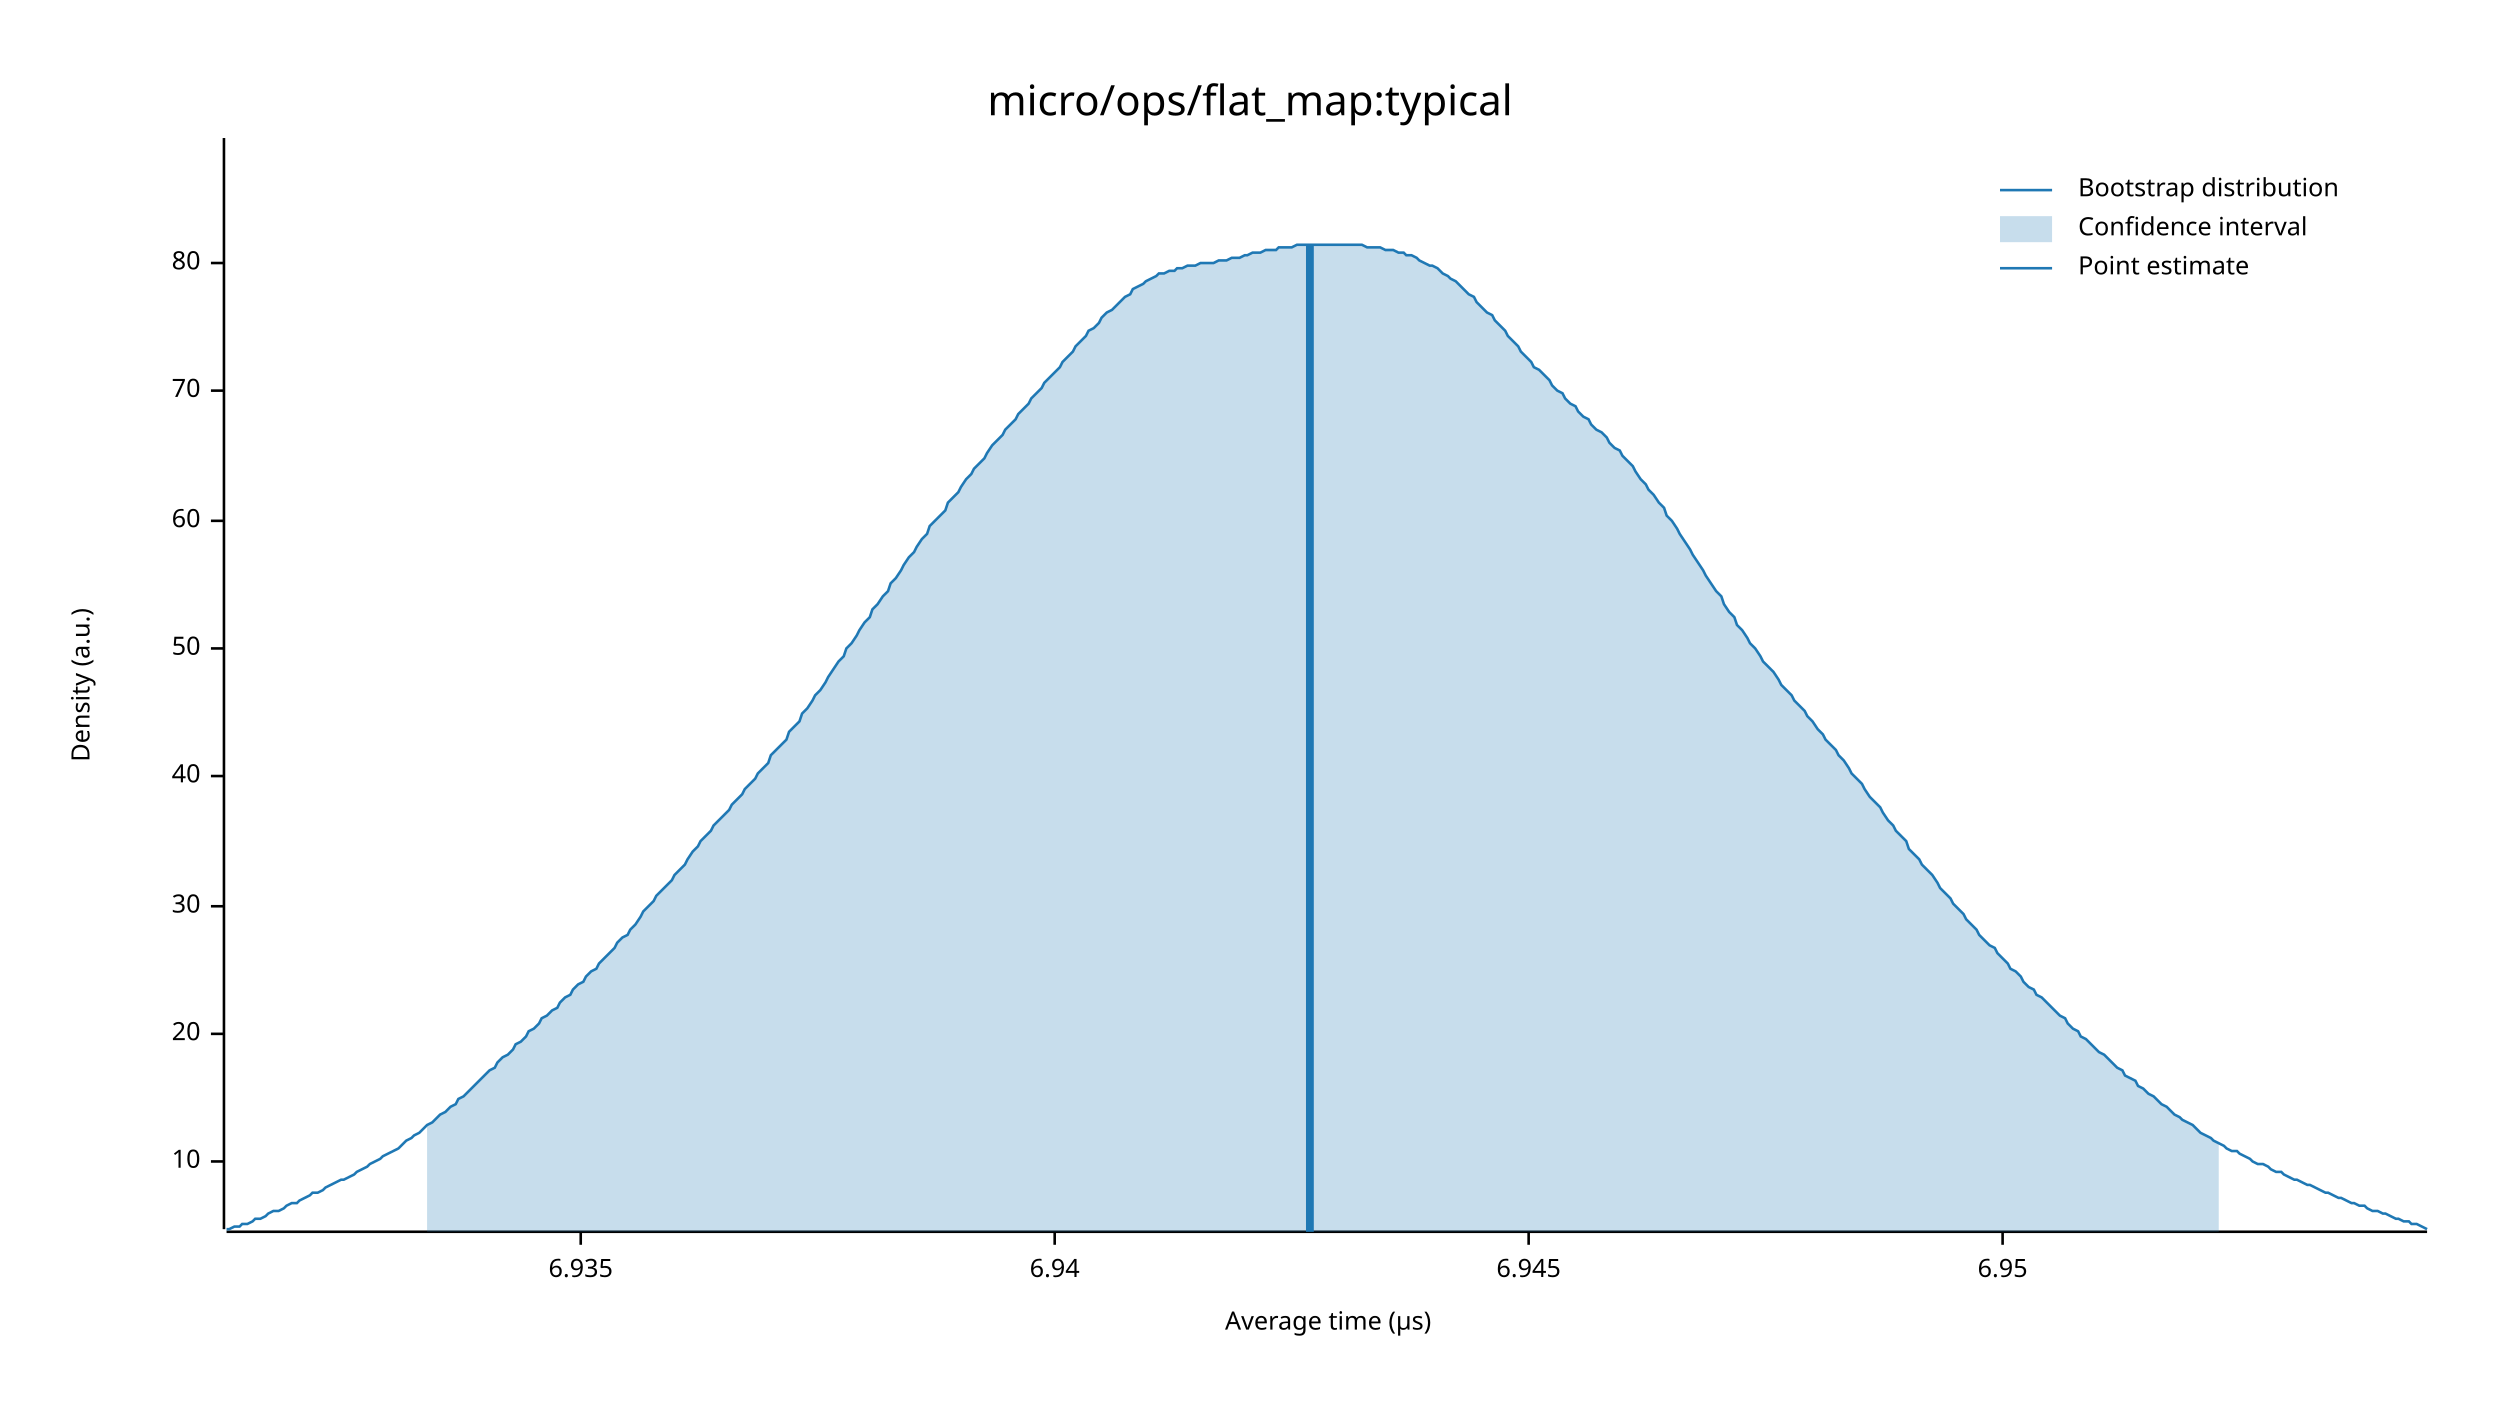
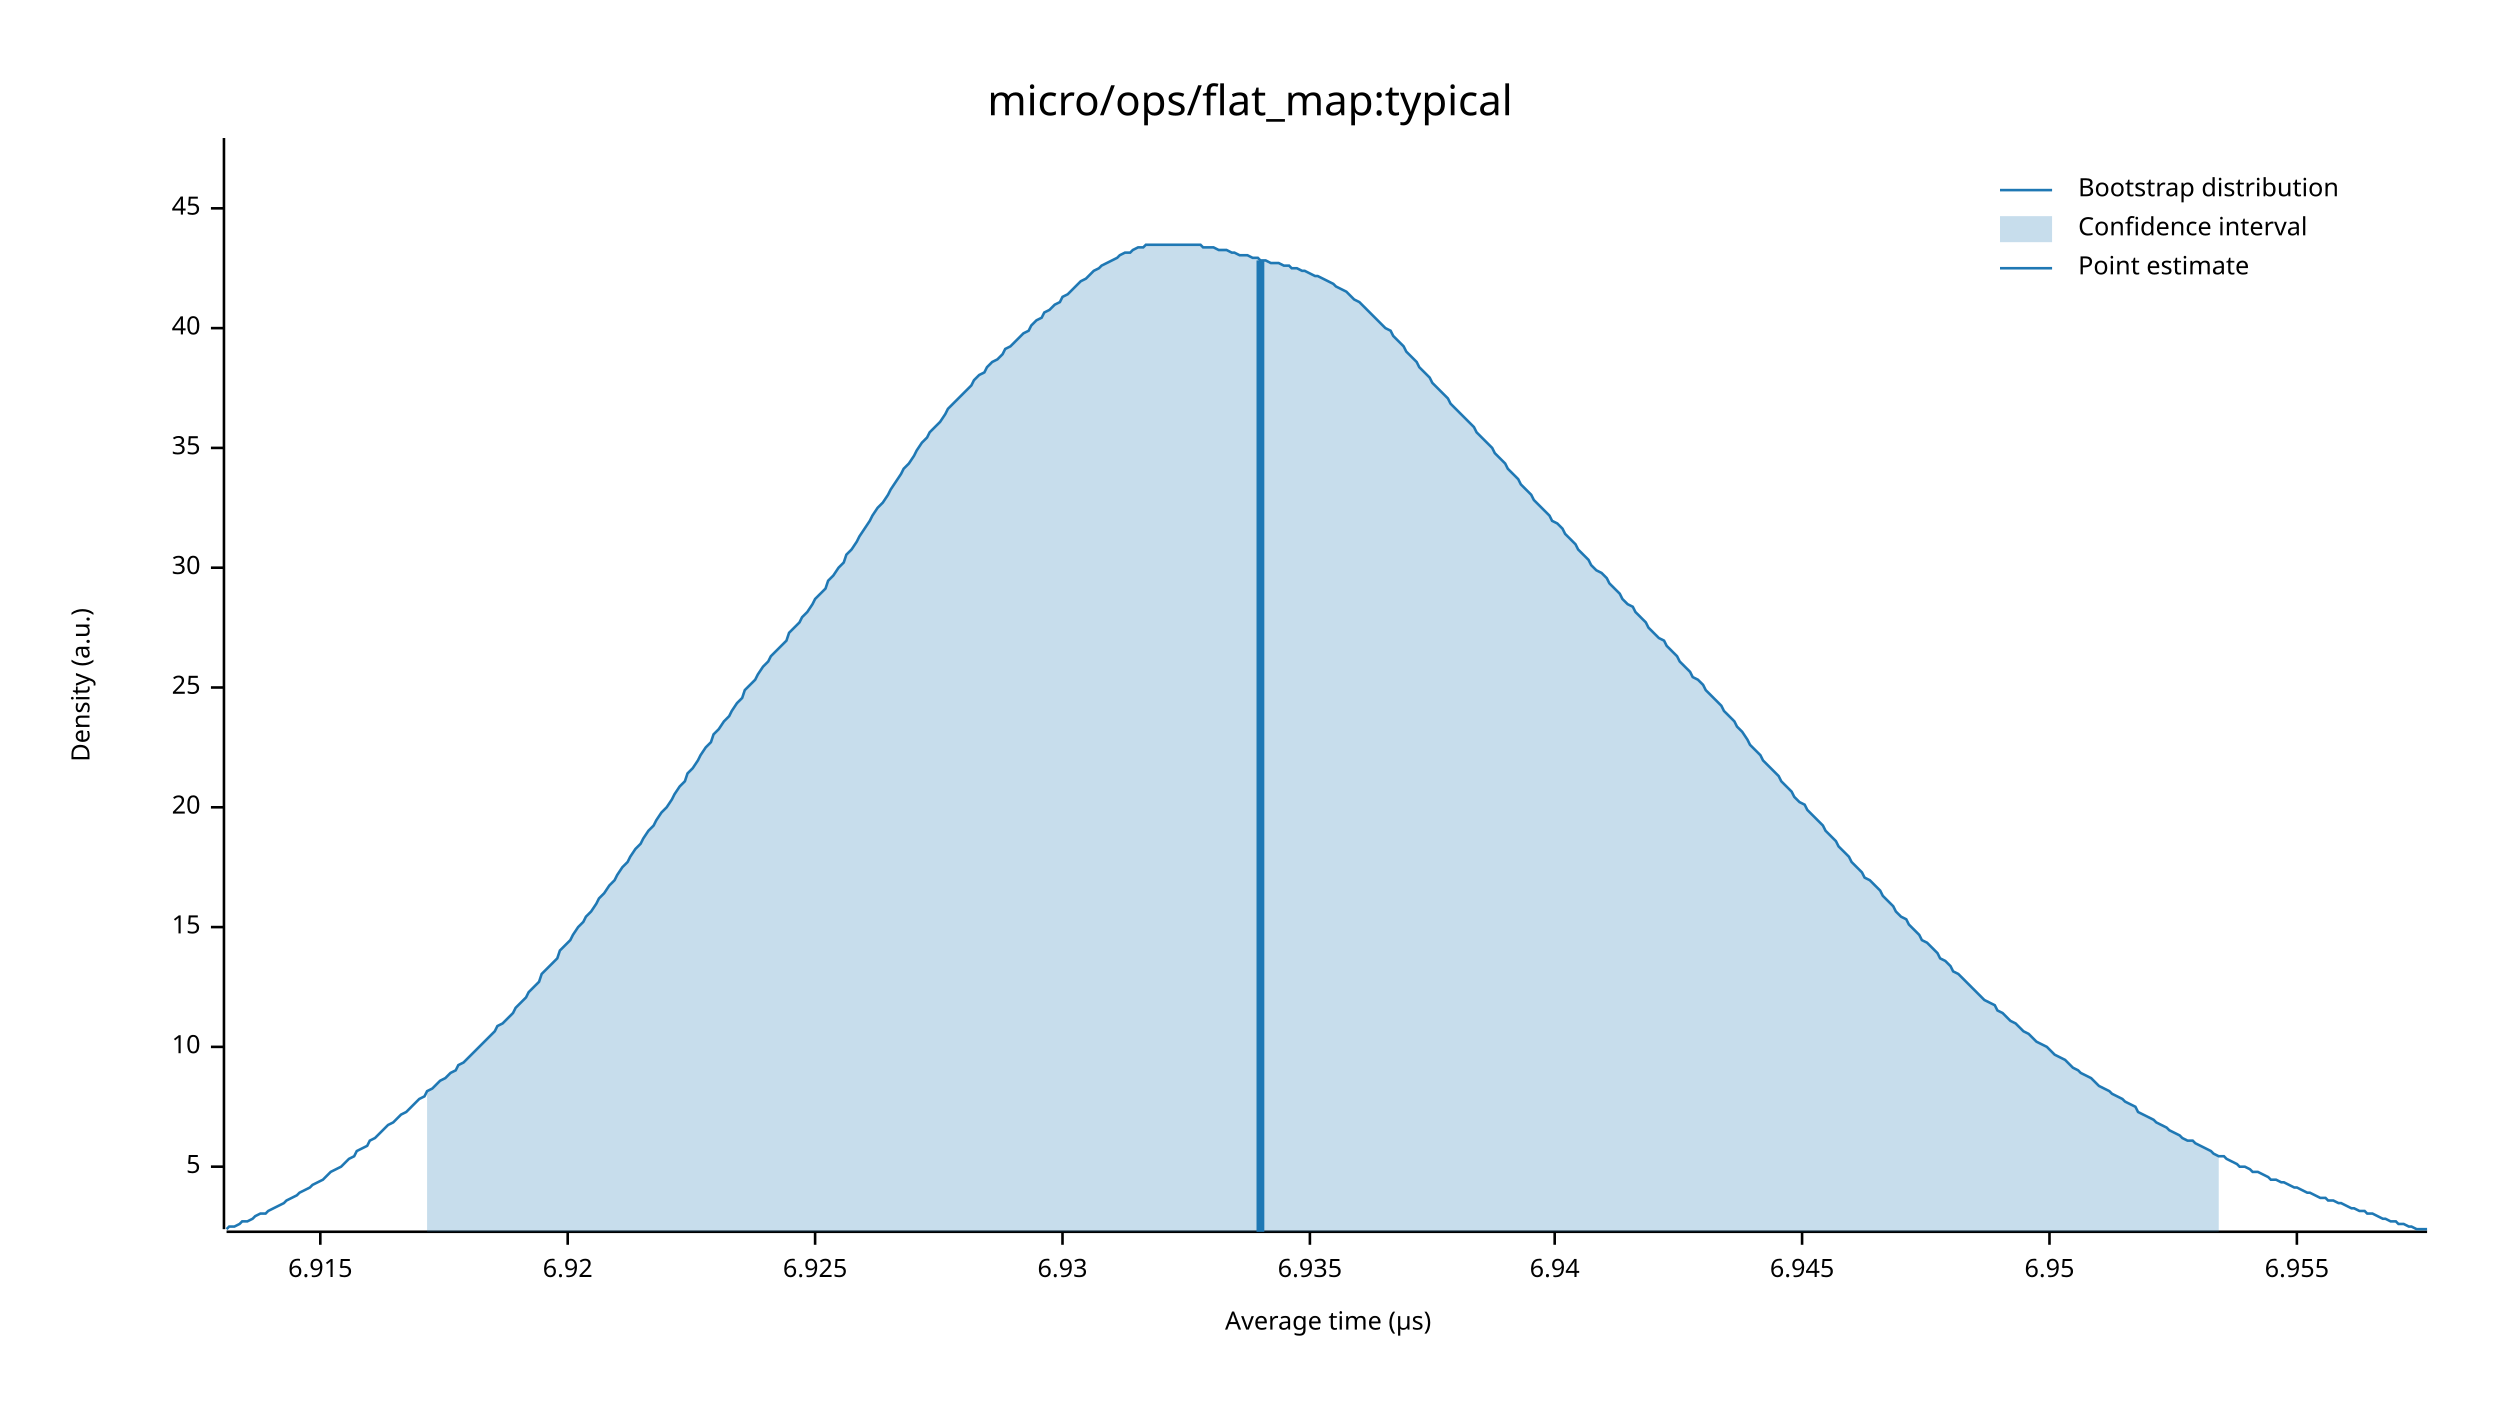
<svg xmlns="http://www.w3.org/2000/svg" width="960" height="540" viewBox="0 0 960 540">
  <text x="480" y="32" dy="0.76em" text-anchor="middle" font-family="sans-serif" font-size="16.129" opacity="1" fill="#000000">
micro/ops/flat_map:typical
</text>
  <text x="27" y="263" dy="0.76em" text-anchor="middle" font-family="sans-serif" font-size="9.677" opacity="1" fill="#000000" transform="rotate(270, 27, 263)">
Density (a.u.)
</text>
  <text x="510" y="513" dy="-0.5ex" text-anchor="middle" font-family="sans-serif" font-size="9.677" opacity="1" fill="#000000">
Average time (µs)
</text>
  <polyline fill="none" opacity="1" stroke="#000000" stroke-width="1" points="86,53 86,472 " />
-   <text x="77" y="446" dy="0.5ex" text-anchor="end" font-family="sans-serif" font-size="9.677" opacity="1" fill="#000000">
+   <text x="77" y="448" dy="0.5ex" text-anchor="end" font-family="sans-serif" font-size="9.677" opacity="1" fill="#000000">
+ 5
+ </text>
+   <polyline fill="none" opacity="1" stroke="#000000" stroke-width="1" points="81,448 86,448 " />
+   <text x="77" y="402" dy="0.5ex" text-anchor="end" font-family="sans-serif" font-size="9.677" opacity="1" fill="#000000">
10
</text>
-   <polyline fill="none" opacity="1" stroke="#000000" stroke-width="1" points="81,446 86,446 " />
-   <text x="77" y="397" dy="0.5ex" text-anchor="end" font-family="sans-serif" font-size="9.677" opacity="1" fill="#000000">
+   <polyline fill="none" opacity="1" stroke="#000000" stroke-width="1" points="81,402 86,402 " />
+   <text x="77" y="356" dy="0.5ex" text-anchor="end" font-family="sans-serif" font-size="9.677" opacity="1" fill="#000000">
+ 15
+ </text>
+   <polyline fill="none" opacity="1" stroke="#000000" stroke-width="1" points="81,356 86,356 " />
+   <text x="77" y="310" dy="0.5ex" text-anchor="end" font-family="sans-serif" font-size="9.677" opacity="1" fill="#000000">
20
</text>
-   <polyline fill="none" opacity="1" stroke="#000000" stroke-width="1" points="81,397 86,397 " />
-   <text x="77" y="348" dy="0.5ex" text-anchor="end" font-family="sans-serif" font-size="9.677" opacity="1" fill="#000000">
+   <polyline fill="none" opacity="1" stroke="#000000" stroke-width="1" points="81,310 86,310 " />
+   <text x="77" y="264" dy="0.5ex" text-anchor="end" font-family="sans-serif" font-size="9.677" opacity="1" fill="#000000">
+ 25
+ </text>
+   <polyline fill="none" opacity="1" stroke="#000000" stroke-width="1" points="81,264 86,264 " />
+   <text x="77" y="218" dy="0.5ex" text-anchor="end" font-family="sans-serif" font-size="9.677" opacity="1" fill="#000000">
30
</text>
-   <polyline fill="none" opacity="1" stroke="#000000" stroke-width="1" points="81,348 86,348 " />
-   <text x="77" y="298" dy="0.5ex" text-anchor="end" font-family="sans-serif" font-size="9.677" opacity="1" fill="#000000">
+   <polyline fill="none" opacity="1" stroke="#000000" stroke-width="1" points="81,218 86,218 " />
+   <text x="77" y="172" dy="0.5ex" text-anchor="end" font-family="sans-serif" font-size="9.677" opacity="1" fill="#000000">
+ 35
+ </text>
+   <polyline fill="none" opacity="1" stroke="#000000" stroke-width="1" points="81,172 86,172 " />
+   <text x="77" y="126" dy="0.5ex" text-anchor="end" font-family="sans-serif" font-size="9.677" opacity="1" fill="#000000">
40
</text>
-   <polyline fill="none" opacity="1" stroke="#000000" stroke-width="1" points="81,298 86,298 " />
-   <text x="77" y="249" dy="0.5ex" text-anchor="end" font-family="sans-serif" font-size="9.677" opacity="1" fill="#000000">
- 50
+   <polyline fill="none" opacity="1" stroke="#000000" stroke-width="1" points="81,126 86,126 " />
+   <text x="77" y="80" dy="0.5ex" text-anchor="end" font-family="sans-serif" font-size="9.677" opacity="1" fill="#000000">
+ 45
</text>
-   <polyline fill="none" opacity="1" stroke="#000000" stroke-width="1" points="81,249 86,249 " />
-   <text x="77" y="200" dy="0.5ex" text-anchor="end" font-family="sans-serif" font-size="9.677" opacity="1" fill="#000000">
- 60
+   <polyline fill="none" opacity="1" stroke="#000000" stroke-width="1" points="81,80 86,80 " />
+   <polyline fill="none" opacity="1" stroke="#000000" stroke-width="1" points="87,473 932,473 " />
+   <text x="123" y="483" dy="0.76em" text-anchor="middle" font-family="sans-serif" font-size="9.677" opacity="1" fill="#000000">
+ 6.915
</text>
-   <polyline fill="none" opacity="1" stroke="#000000" stroke-width="1" points="81,200 86,200 " />
-   <text x="77" y="150" dy="0.5ex" text-anchor="end" font-family="sans-serif" font-size="9.677" opacity="1" fill="#000000">
- 70
+   <polyline fill="none" opacity="1" stroke="#000000" stroke-width="1" points="123,473 123,478 " />
+   <text x="218" y="483" dy="0.76em" text-anchor="middle" font-family="sans-serif" font-size="9.677" opacity="1" fill="#000000">
+ 6.92
</text>
-   <polyline fill="none" opacity="1" stroke="#000000" stroke-width="1" points="81,150 86,150 " />
-   <text x="77" y="101" dy="0.5ex" text-anchor="end" font-family="sans-serif" font-size="9.677" opacity="1" fill="#000000">
- 80
+   <polyline fill="none" opacity="1" stroke="#000000" stroke-width="1" points="218,473 218,478 " />
+   <text x="313" y="483" dy="0.76em" text-anchor="middle" font-family="sans-serif" font-size="9.677" opacity="1" fill="#000000">
+ 6.925
</text>
-   <polyline fill="none" opacity="1" stroke="#000000" stroke-width="1" points="81,101 86,101 " />
-   <polyline fill="none" opacity="1" stroke="#000000" stroke-width="1" points="87,473 932,473 " />
-   <text x="223" y="483" dy="0.76em" text-anchor="middle" font-family="sans-serif" font-size="9.677" opacity="1" fill="#000000">
+   <polyline fill="none" opacity="1" stroke="#000000" stroke-width="1" points="313,473 313,478 " />
+   <text x="408" y="483" dy="0.76em" text-anchor="middle" font-family="sans-serif" font-size="9.677" opacity="1" fill="#000000">
+ 6.93
+ </text>
+   <polyline fill="none" opacity="1" stroke="#000000" stroke-width="1" points="408,473 408,478 " />
+   <text x="503" y="483" dy="0.76em" text-anchor="middle" font-family="sans-serif" font-size="9.677" opacity="1" fill="#000000">
6.935
</text>
-   <polyline fill="none" opacity="1" stroke="#000000" stroke-width="1" points="223,473 223,478 " />
-   <text x="405" y="483" dy="0.76em" text-anchor="middle" font-family="sans-serif" font-size="9.677" opacity="1" fill="#000000">
+   <polyline fill="none" opacity="1" stroke="#000000" stroke-width="1" points="503,473 503,478 " />
+   <text x="597" y="483" dy="0.76em" text-anchor="middle" font-family="sans-serif" font-size="9.677" opacity="1" fill="#000000">
6.94
</text>
-   <polyline fill="none" opacity="1" stroke="#000000" stroke-width="1" points="405,473 405,478 " />
-   <text x="587" y="483" dy="0.76em" text-anchor="middle" font-family="sans-serif" font-size="9.677" opacity="1" fill="#000000">
+   <polyline fill="none" opacity="1" stroke="#000000" stroke-width="1" points="597,473 597,478 " />
+   <text x="692" y="483" dy="0.76em" text-anchor="middle" font-family="sans-serif" font-size="9.677" opacity="1" fill="#000000">
6.945
</text>
-   <polyline fill="none" opacity="1" stroke="#000000" stroke-width="1" points="587,473 587,478 " />
-   <text x="769" y="483" dy="0.76em" text-anchor="middle" font-family="sans-serif" font-size="9.677" opacity="1" fill="#000000">
+   <polyline fill="none" opacity="1" stroke="#000000" stroke-width="1" points="692,473 692,478 " />
+   <text x="787" y="483" dy="0.76em" text-anchor="middle" font-family="sans-serif" font-size="9.677" opacity="1" fill="#000000">
6.95
</text>
-   <polyline fill="none" opacity="1" stroke="#000000" stroke-width="1" points="769,473 769,478 " />
-   <polyline fill="none" opacity="1" stroke="#1F78B4" stroke-width="1" points="87,472 88,472 90,471 92,471 93,470 95,470 97,469 98,468 100,468 102,467 103,466 105,465 107,465 109,464 110,463 112,462 114,462 115,461 117,460 119,459 120,458 122,458 124,457 125,456 127,455 129,454 131,453 132,453 134,452 136,451 137,450 139,449 141,448 142,447 144,446 146,445 147,444 149,443 151,442 153,441 154,440 156,438 158,437 159,436 161,435 163,433 164,432 166,431 168,429 169,428 171,427 173,425 175,424 176,422 178,421 180,419 181,418 183,416 185,414 186,413 188,411 190,410 191,408 193,406 195,405 197,403 198,401 200,400 202,398 203,396 205,395 207,393 208,391 210,390 212,388 214,387 215,385 217,383 219,382 220,380 222,378 224,377 225,375 227,373 229,372 230,370 232,368 234,366 236,364 237,362 239,360 241,359 242,357 244,355 246,352 247,350 249,348 251,346 252,344 254,342 256,340 258,338 259,336 261,334 263,332 264,330 266,327 268,325 269,323 271,321 273,319 274,317 276,315 278,313 280,311 281,309 283,307 285,305 286,303 288,301 290,299 291,297 293,295 295,293 296,290 298,288 300,286 302,284 303,281 305,279 307,277 308,274 310,272 312,269 313,267 315,265 317,262 318,260 320,257 322,254 324,252 325,249 327,247 329,244 330,242 332,239 334,237 335,234 337,232 339,229 341,227 342,224 344,222 346,219 347,217 349,214 351,212 352,210 354,207 356,205 357,202 359,200 361,198 363,196 364,193 366,191 368,189 369,187 371,184 373,182 374,180 376,178 378,176 379,174 381,171 383,169 385,167 386,165 388,163 390,161 391,159 393,157 395,155 396,153 398,151 400,149 401,147 403,145 405,143 407,141 408,139 410,137 412,135 413,133 415,131 417,129 418,127 420,126 422,124 423,122 425,120 427,119 429,117 430,116 432,114 434,113 435,111 437,110 439,109 440,108 442,107 444,106 445,105 447,105 449,104 451,104 452,103 454,103 456,102 457,102 459,102 461,101 462,101 464,101 466,101 468,100 469,100 471,100 473,99 474,99 476,99 478,98 479,98 481,97 483,97 484,97 486,96 488,96 490,96 491,95 493,95 495,95 496,95 498,94 500,94 501,94 503,94 505,94 506,94 508,94 510,94 512,94 513,94 515,94 517,94 518,94 520,94 522,94 523,94 525,95 527,95 528,95 530,95 532,96 534,96 535,96 537,97 539,97 540,98 542,98 544,99 545,100 547,101 549,102 550,102 552,103 554,105 556,106 557,107 559,108 561,110 562,111 564,113 566,114 567,116 569,118 571,120 573,121 574,123 576,125 578,127 579,129 581,131 583,133 584,135 586,137 588,139 589,141 591,142 593,144 595,146 596,148 598,150 600,151 601,153 603,155 605,156 606,158 608,160 610,161 611,163 613,165 615,166 617,168 618,170 620,172 622,173 623,175 625,177 627,179 628,181 630,184 632,186 633,188 635,190 637,193 639,195 640,198 642,200 644,203 645,205 647,208 649,211 650,213 652,216 654,219 655,221 657,224 659,227 661,229 662,232 664,235 666,237 667,240 669,242 671,245 672,247 674,249 676,252 677,254 679,256 681,258 683,261 684,263 686,265 688,267 689,269 691,271 693,273 694,275 696,277 698,280 700,282 701,284 703,286 705,288 706,290 708,292 710,295 711,297 713,299 715,301 716,303 718,306 720,308 722,310 723,312 725,315 727,317 728,319 730,321 732,323 733,326 735,328 737,330 738,332 740,334 742,336 744,339 745,341 747,343 749,345 750,347 752,349 754,351 755,353 757,355 759,357 760,359 762,361 764,363 766,364 767,366 769,368 771,370 772,372 774,373 776,375 777,377 779,379 781,380 782,382 784,383 786,385 788,387 789,388 791,390 793,391 794,393 796,395 798,396 799,398 801,399 803,401 804,402 806,404 808,405 810,407 811,408 813,410 815,411 816,413 818,414 820,415 821,417 823,418 825,420 827,421 828,422 830,424 832,425 833,426 835,428 837,429 838,430 840,431 842,432 843,433 845,435 847,436 849,437 850,438 852,439 854,440 855,441 857,442 859,442 860,443 862,444 864,445 865,446 867,447 869,447 871,448 872,449 874,450 876,450 877,451 879,452 881,453 882,453 884,454 886,455 887,455 889,456 891,457 893,458 894,458 896,459 898,460 899,460 901,461 903,462 904,462 906,463 908,463 909,464 911,465 913,465 915,466 916,466 918,467 920,468 921,468 923,469 925,469 926,470 928,470 930,471 932,472 " />
-   <polygon opacity="0.25" fill="#1F78B4" points="164,432 166,431 168,429 169,428 171,427 173,425 175,424 176,422 178,421 180,419 181,418 183,416 185,414 186,413 188,411 190,410 191,408 193,406 195,405 197,403 198,401 200,400 202,398 203,396 205,395 207,393 208,391 210,390 212,388 214,387 215,385 217,383 219,382 220,380 222,378 224,377 225,375 227,373 229,372 230,370 232,368 234,366 236,364 237,362 239,360 241,359 242,357 244,355 246,352 247,350 249,348 251,346 252,344 254,342 256,340 258,338 259,336 261,334 263,332 264,330 266,327 268,325 269,323 271,321 273,319 274,317 276,315 278,313 280,311 281,309 283,307 285,305 286,303 288,301 290,299 291,297 293,295 295,293 296,290 298,288 300,286 302,284 303,281 305,279 307,277 308,274 310,272 312,269 313,267 315,265 317,262 318,260 320,257 322,254 324,252 325,249 327,247 329,244 330,242 332,239 334,237 335,234 337,232 339,229 341,227 342,224 344,222 346,219 347,217 349,214 351,212 352,210 354,207 356,205 357,202 359,200 361,198 363,196 364,193 366,191 368,189 369,187 371,184 373,182 374,180 376,178 378,176 379,174 381,171 383,169 385,167 386,165 388,163 390,161 391,159 393,157 395,155 396,153 398,151 400,149 401,147 403,145 405,143 407,141 408,139 410,137 412,135 413,133 415,131 417,129 418,127 420,126 422,124 423,122 425,120 427,119 429,117 430,116 432,114 434,113 435,111 437,110 439,109 440,108 442,107 444,106 445,105 447,105 449,104 451,104 452,103 454,103 456,102 457,102 459,102 461,101 462,101 464,101 466,101 468,100 469,100 471,100 473,99 474,99 476,99 478,98 479,98 481,97 483,97 484,97 486,96 488,96 490,96 491,95 493,95 495,95 496,95 498,94 500,94 501,94 503,94 505,94 506,94 508,94 510,94 512,94 513,94 515,94 517,94 518,94 520,94 522,94 523,94 525,95 527,95 528,95 530,95 532,96 534,96 535,96 537,97 539,97 540,98 542,98 544,99 545,100 547,101 549,102 550,102 552,103 554,105 556,106 557,107 559,108 561,110 562,111 564,113 566,114 567,116 569,118 571,120 573,121 574,123 576,125 578,127 579,129 581,131 583,133 584,135 586,137 588,139 589,141 591,142 593,144 595,146 596,148 598,150 600,151 601,153 603,155 605,156 606,158 608,160 610,161 611,163 613,165 615,166 617,168 618,170 620,172 622,173 623,175 625,177 627,179 628,181 630,184 632,186 633,188 635,190 637,193 639,195 640,198 642,200 644,203 645,205 647,208 649,211 650,213 652,216 654,219 655,221 657,224 659,227 661,229 662,232 664,235 666,237 667,240 669,242 671,245 672,247 674,249 676,252 677,254 679,256 681,258 683,261 684,263 686,265 688,267 689,269 691,271 693,273 694,275 696,277 698,280 700,282 701,284 703,286 705,288 706,290 708,292 710,295 711,297 713,299 715,301 716,303 718,306 720,308 722,310 723,312 725,315 727,317 728,319 730,321 732,323 733,326 735,328 737,330 738,332 740,334 742,336 744,339 745,341 747,343 749,345 750,347 752,349 754,351 755,353 757,355 759,357 760,359 762,361 764,363 766,364 767,366 769,368 771,370 772,372 774,373 776,375 777,377 779,379 781,380 782,382 784,383 786,385 788,387 789,388 791,390 793,391 794,393 796,395 798,396 799,398 801,399 803,401 804,402 806,404 808,405 810,407 811,408 813,410 815,411 816,413 818,414 820,415 821,417 823,418 825,420 827,421 828,422 830,424 832,425 833,426 835,428 837,429 838,430 840,431 842,432 843,433 845,435 847,436 849,437 850,438 852,439 852,473 164,473 " />
-   <polyline fill="none" opacity="1" stroke="#1F78B4" stroke-width="3" points="503,473 503,94 " />
+   <polyline fill="none" opacity="1" stroke="#000000" stroke-width="1" points="787,473 787,478 " />
+   <text x="882" y="483" dy="0.76em" text-anchor="middle" font-family="sans-serif" font-size="9.677" opacity="1" fill="#000000">
+ 6.955
+ </text>
+   <polyline fill="none" opacity="1" stroke="#000000" stroke-width="1" points="882,473 882,478 " />
+   <polyline fill="none" opacity="1" stroke="#1F78B4" stroke-width="1" points="87,472 88,471 90,471 92,470 93,469 95,469 97,468 98,467 100,466 102,466 103,465 105,464 107,463 109,462 110,461 112,460 114,459 115,458 117,457 119,456 120,455 122,454 124,453 125,452 127,450 129,449 131,448 132,447 134,445 136,444 137,442 139,441 141,440 142,438 144,437 146,435 147,434 149,432 151,431 153,429 154,428 156,427 158,425 159,424 161,422 163,421 164,419 166,418 168,416 169,415 171,414 173,412 175,411 176,409 178,408 180,406 181,405 183,403 185,401 186,400 188,398 190,396 191,394 193,393 195,391 197,389 198,387 200,385 202,383 203,381 205,379 207,377 208,374 210,372 212,370 214,368 215,365 217,363 219,361 220,359 222,356 224,354 225,352 227,350 229,347 230,345 232,343 234,340 236,338 237,336 239,333 241,331 242,329 244,326 246,324 247,322 249,319 251,317 252,315 254,312 256,310 258,307 259,305 261,302 263,300 264,297 266,295 268,292 269,290 271,287 273,285 274,282 276,280 278,277 280,275 281,273 283,270 285,268 286,265 288,263 290,261 291,259 293,256 295,254 296,252 298,250 300,248 302,246 303,243 305,241 307,239 308,237 310,235 312,232 313,230 315,228 317,226 318,223 320,221 322,218 324,216 325,213 327,211 329,208 330,206 332,203 334,200 335,198 337,195 339,193 341,190 342,188 344,185 346,182 347,180 349,178 351,175 352,173 354,170 356,168 357,166 359,164 361,162 363,159 364,157 366,155 368,153 369,152 371,150 373,148 374,146 376,144 378,143 379,141 381,139 383,138 385,136 386,134 388,133 390,131 391,130 393,128 395,127 396,125 398,123 400,122 401,120 403,119 405,117 407,116 408,114 410,113 412,111 413,110 415,108 417,107 418,106 420,104 422,103 423,102 425,101 427,100 429,99 430,98 432,97 434,97 435,96 437,95 439,95 440,94 442,94 444,94 445,94 447,94 449,94 451,94 452,94 454,94 456,94 457,94 459,94 461,94 462,95 464,95 466,95 468,96 469,96 471,96 473,97 474,97 476,98 478,98 479,98 481,99 483,99 484,100 486,100 488,101 490,101 491,101 493,102 495,102 496,103 498,103 500,104 501,104 503,105 505,106 506,106 508,107 510,108 512,109 513,110 515,111 517,112 518,113 520,115 522,116 523,117 525,119 527,121 528,122 530,124 532,126 534,127 535,129 537,131 539,133 540,135 542,137 544,139 545,141 547,143 549,145 550,147 552,149 554,151 556,153 557,155 559,157 561,159 562,160 564,162 566,164 567,166 569,168 571,170 573,172 574,174 576,176 578,178 579,180 581,182 583,184 584,186 586,188 588,190 589,192 591,194 593,196 595,198 596,200 598,201 600,203 601,205 603,207 605,209 606,211 608,213 610,215 611,217 613,219 615,220 617,222 618,224 620,226 622,228 623,230 625,232 627,233 628,235 630,237 632,239 633,241 635,243 637,245 639,246 640,248 642,250 644,252 645,254 647,256 649,258 650,260 652,261 654,263 655,265 657,267 659,269 661,271 662,273 664,275 666,277 667,279 669,281 671,284 672,286 674,288 676,290 677,292 679,294 681,296 683,298 684,300 686,302 688,304 689,306 691,308 693,309 694,311 696,313 698,315 700,317 701,319 703,321 705,323 706,325 708,327 710,329 711,331 713,333 715,335 716,337 718,338 720,340 722,342 723,344 725,346 727,348 728,350 730,352 732,353 733,355 735,357 737,359 738,361 740,362 742,364 744,366 745,368 747,369 749,371 750,373 752,374 754,376 755,377 757,379 759,381 760,382 762,384 764,385 766,386 767,388 769,389 771,391 772,392 774,393 776,395 777,396 779,397 781,399 782,400 784,401 786,402 788,404 789,405 791,406 793,407 794,408 796,410 798,411 799,412 801,413 803,414 804,415 806,417 808,418 810,419 811,420 813,421 815,422 816,423 818,424 820,425 821,427 823,428 825,429 827,430 828,431 830,432 832,433 833,434 835,435 837,436 838,437 840,438 842,438 843,439 845,440 847,441 849,442 850,443 852,444 854,444 855,445 857,446 859,447 860,448 862,448 864,449 865,450 867,450 869,451 871,452 872,453 874,453 876,454 877,454 879,455 881,456 882,456 884,457 886,458 887,458 889,459 891,460 893,460 894,461 896,461 898,462 899,462 901,463 903,464 904,464 906,465 908,465 909,466 911,466 913,467 915,468 916,468 918,469 920,469 921,470 923,470 925,471 926,471 928,472 930,472 932,472 " />
+   <polygon opacity="0.25" fill="#1F78B4" points="164,419 166,418 168,416 169,415 171,414 173,412 175,411 176,409 178,408 180,406 181,405 183,403 185,401 186,400 188,398 190,396 191,394 193,393 195,391 197,389 198,387 200,385 202,383 203,381 205,379 207,377 208,374 210,372 212,370 214,368 215,365 217,363 219,361 220,359 222,356 224,354 225,352 227,350 229,347 230,345 232,343 234,340 236,338 237,336 239,333 241,331 242,329 244,326 246,324 247,322 249,319 251,317 252,315 254,312 256,310 258,307 259,305 261,302 263,300 264,297 266,295 268,292 269,290 271,287 273,285 274,282 276,280 278,277 280,275 281,273 283,270 285,268 286,265 288,263 290,261 291,259 293,256 295,254 296,252 298,250 300,248 302,246 303,243 305,241 307,239 308,237 310,235 312,232 313,230 315,228 317,226 318,223 320,221 322,218 324,216 325,213 327,211 329,208 330,206 332,203 334,200 335,198 337,195 339,193 341,190 342,188 344,185 346,182 347,180 349,178 351,175 352,173 354,170 356,168 357,166 359,164 361,162 363,159 364,157 366,155 368,153 369,152 371,150 373,148 374,146 376,144 378,143 379,141 381,139 383,138 385,136 386,134 388,133 390,131 391,130 393,128 395,127 396,125 398,123 400,122 401,120 403,119 405,117 407,116 408,114 410,113 412,111 413,110 415,108 417,107 418,106 420,104 422,103 423,102 425,101 427,100 429,99 430,98 432,97 434,97 435,96 437,95 439,95 440,94 442,94 444,94 445,94 447,94 449,94 451,94 452,94 454,94 456,94 457,94 459,94 461,94 462,95 464,95 466,95 468,96 469,96 471,96 473,97 474,97 476,98 478,98 479,98 481,99 483,99 484,100 486,100 488,101 490,101 491,101 493,102 495,102 496,103 498,103 500,104 501,104 503,105 505,106 506,106 508,107 510,108 512,109 513,110 515,111 517,112 518,113 520,115 522,116 523,117 525,119 527,121 528,122 530,124 532,126 534,127 535,129 537,131 539,133 540,135 542,137 544,139 545,141 547,143 549,145 550,147 552,149 554,151 556,153 557,155 559,157 561,159 562,160 564,162 566,164 567,166 569,168 571,170 573,172 574,174 576,176 578,178 579,180 581,182 583,184 584,186 586,188 588,190 589,192 591,194 593,196 595,198 596,200 598,201 600,203 601,205 603,207 605,209 606,211 608,213 610,215 611,217 613,219 615,220 617,222 618,224 620,226 622,228 623,230 625,232 627,233 628,235 630,237 632,239 633,241 635,243 637,245 639,246 640,248 642,250 644,252 645,254 647,256 649,258 650,260 652,261 654,263 655,265 657,267 659,269 661,271 662,273 664,275 666,277 667,279 669,281 671,284 672,286 674,288 676,290 677,292 679,294 681,296 683,298 684,300 686,302 688,304 689,306 691,308 693,309 694,311 696,313 698,315 700,317 701,319 703,321 705,323 706,325 708,327 710,329 711,331 713,333 715,335 716,337 718,338 720,340 722,342 723,344 725,346 727,348 728,350 730,352 732,353 733,355 735,357 737,359 738,361 740,362 742,364 744,366 745,368 747,369 749,371 750,373 752,374 754,376 755,377 757,379 759,381 760,382 762,384 764,385 766,386 767,388 769,389 771,391 772,392 774,393 776,395 777,396 779,397 781,399 782,400 784,401 786,402 788,404 789,405 791,406 793,407 794,408 796,410 798,411 799,412 801,413 803,414 804,415 806,417 808,418 810,419 811,420 813,421 815,422 816,423 818,424 820,425 821,427 823,428 825,429 827,430 828,431 830,432 832,433 833,434 835,435 837,436 838,437 840,438 842,438 843,439 845,440 847,441 849,442 850,443 852,444 852,473 164,473 " />
+   <polyline fill="none" opacity="1" stroke="#1F78B4" stroke-width="3" points="484,473 484,100 " />
  <text x="798" y="68" dy="0.76em" text-anchor="start" font-family="sans-serif" font-size="9.677" opacity="1" fill="#000000">
Bootstrap distribution
</text>
  <text x="798" y="83" dy="0.76em" text-anchor="start" font-family="sans-serif" font-size="9.677" opacity="1" fill="#000000">
Confidence interval
</text>
  <text x="798" y="98" dy="0.76em" text-anchor="start" font-family="sans-serif" font-size="9.677" opacity="1" fill="#000000">
Point estimate
</text>
  <polyline fill="none" opacity="1" stroke="#1F78B4" stroke-width="1" points="768,73 788,73 " />
  <rect x="768" y="83" width="20" height="10" opacity="0.25" fill="#1F78B4" stroke="none" />
  <polyline fill="none" opacity="1" stroke="#1F78B4" stroke-width="1" points="768,103 788,103 " />
</svg>
